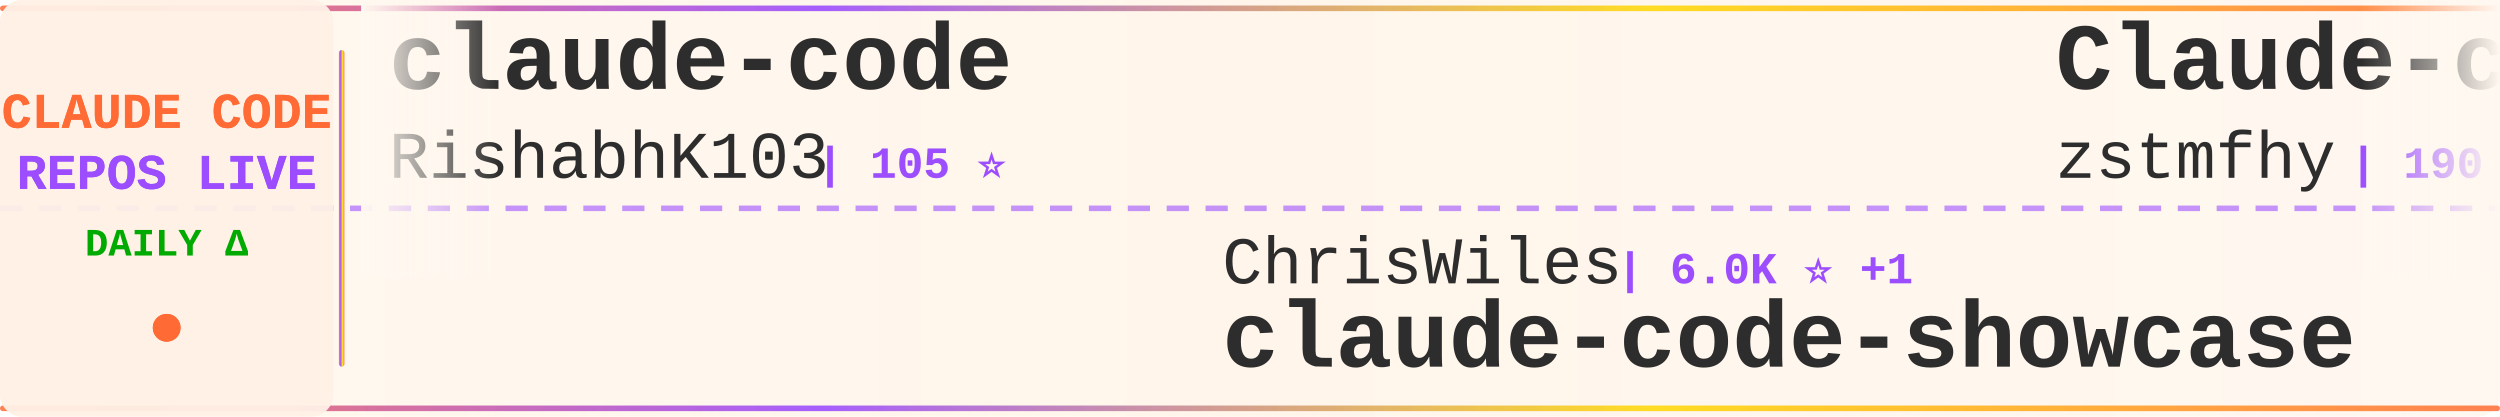
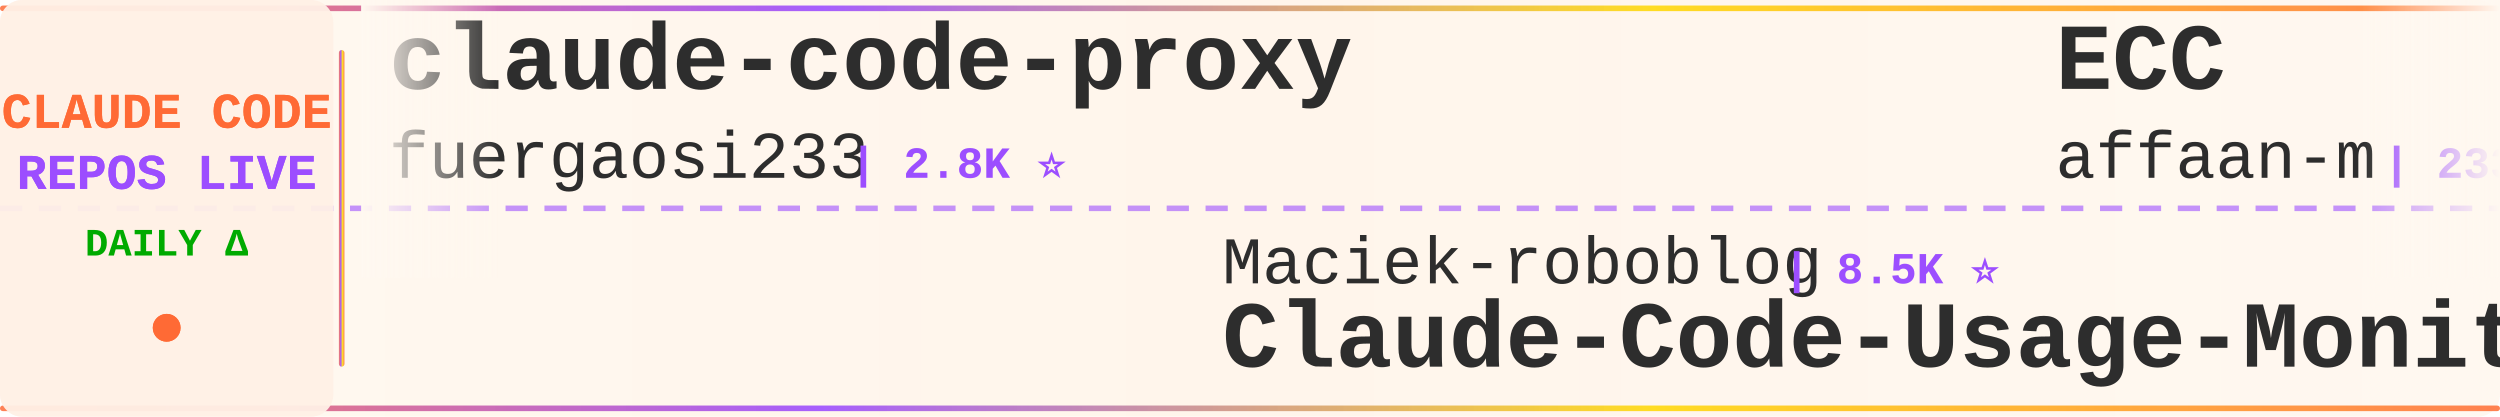
<svg xmlns="http://www.w3.org/2000/svg" width="900" height="150">
  <defs>
    <linearGradient id="tickerBg" x1="0%" y1="0%" x2="100%" y2="0%">
      <stop offset="0%" style="stop-color:#fff8f0;stop-opacity:0.98" />
      <stop offset="50%" style="stop-color:#fff5eb;stop-opacity:1" />
      <stop offset="100%" style="stop-color:#fff8f0;stop-opacity:0.98" />
    </linearGradient>
    <linearGradient id="borderGrad" x1="0%" y1="0%" x2="100%" y2="0%">
      <stop offset="0%" style="stop-color:#FF6B35;stop-opacity:0.85">
        <animate attributeName="stop-opacity" values="0.85;1;0.85" dur="2s" repeatCount="indefinite" />
      </stop>
      <stop offset="33%" style="stop-color:#9C4EFF;stop-opacity:0.9">
        <animate attributeName="stop-opacity" values="0.9;1;0.9" dur="2.2s" repeatCount="indefinite" />
      </stop>
      <stop offset="66%" style="stop-color:#FFD700;stop-opacity:0.85">
        <animate attributeName="stop-opacity" values="0.85;1;0.85" dur="1.8s" repeatCount="indefinite" />
      </stop>
      <stop offset="100%" style="stop-color:#FF6B35;stop-opacity:0.85">
        <animate attributeName="stop-opacity" values="0.85;1;0.85" dur="2s" repeatCount="indefinite" />
      </stop>
    </linearGradient>
    <filter id="textGlow">
      <feGaussianBlur stdDeviation="0.15" result="coloredBlur" />
      <feMerge>
        <feMergeNode in="coloredBlur" />
        <feMergeNode in="SourceGraphic" />
      </feMerge>
    </filter>
    <filter id="metricGlow">
      <feGaussianBlur stdDeviation="0.2" result="coloredBlur" />
      <feMerge>
        <feMergeNode in="coloredBlur" />
        <feMergeNode in="SourceGraphic" />
      </feMerge>
    </filter>
    <linearGradient id="leftFade" x1="0%" y1="0%" x2="100%" y2="0%">
      <stop offset="0%" style="stop-color:#fff8f0;stop-opacity:1" />
      <stop offset="100%" style="stop-color:#fff8f0;stop-opacity:0" />
    </linearGradient>
    <linearGradient id="rightFade" x1="0%" y1="0%" x2="100%" y2="0%">
      <stop offset="0%" style="stop-color:#fff8f0;stop-opacity:0" />
      <stop offset="100%" style="stop-color:#fff8f0;stop-opacity:1" />
    </linearGradient>
  </defs>
  <rect width="900" height="150" fill="url(#tickerBg)" rx="8" />
  <rect x="0" y="2" width="900" height="2" fill="url(#borderGrad)" rx="1" />
  <rect x="0" y="146" width="900" height="2" fill="url(#borderGrad)" rx="1" />
  <line x1="0" y1="75" x2="900" y2="75" stroke="#9C4EFF" stroke-width="2" stroke-dasharray="8 6" opacity="0.6" />
  <rect x="0" y="0" width="120" height="150" fill="#fff0e6" opacity="0.95" rx="8" />
  <text x="60" y="46" font-family="'Courier New', monospace" font-size="18" font-weight="bold" fill="#FF6B35" text-anchor="middle" filter="url(#textGlow)">
    CLAUDE CODE
  </text>
  <text x="60" y="68" font-family="'Courier New', monospace" font-size="18" font-weight="bold" fill="#9C4EFF" text-anchor="middle" filter="url(#textGlow)">
    REPOS LIVE
  </text>
  <text x="60" y="92" font-family="'Courier New', monospace" font-size="14" font-weight="bold" fill="#00aa00" text-anchor="middle">
    DAILY Δ
  </text>
  <circle cx="60" cy="118" r="5" fill="#FF6B35" filter="url(#metricGlow)">
    <animate attributeName="r" values="4;6;4" dur="1.5s" repeatCount="indefinite" />
    <animate attributeName="opacity" values="0.6;1;0.6" dur="1.5s" repeatCount="indefinite" />
  </circle>
  <rect x="122" y="18" width="2" height="114" fill="url(#borderGrad)" rx="1" />
  <clipPath id="tickerClip">
    <rect x="130" y="0" width="770" height="150" />
  </clipPath>
  <g clip-path="url(#tickerClip)">
    <g id="tickerItems">
      <animateTransform attributeName="transform" attributeType="XML" type="translate" from="0 0" to="-3000 0" dur="54s" repeatCount="indefinite" />
      <g transform="translate(0, 0)">
-         <text x="140" y="32" font-family="'Courier New', monospace" font-size="34" font-weight="bold" fill="#2d2d2d">claude-code</text>
-         <text x="140" y="64" font-family="'Courier New', monospace" font-size="24" font-weight="normal" fill="#2d2d2d" opacity="1.0">RishabhK103</text>
-         <text x="294" y="64" font-family="'Courier New', monospace" font-size="16" font-weight="bold" fill="#9C4EFF"> | 105 ⭐</text>
+         <text x="140" y="32" font-family="'Courier New', monospace" font-size="34" font-weight="bold" fill="#2d2d2d">claude-code-proxy</text>
+         <text x="140" y="64" font-family="'Courier New', monospace" font-size="24" font-weight="normal" fill="#2d2d2d" opacity="1.0">fuergaosi233</text>
+         <text x="306" y="64" font-family="'Courier New', monospace" font-size="16" font-weight="bold" fill="#9C4EFF"> | 2.8K ⭐</text>
      </g>
      <g transform="translate(300, 0)">
-         <text x="140" y="102" font-family="'Courier New', monospace" font-size="24" font-weight="normal" fill="#2d2d2d" opacity="1.0">ChrisWiles</text>
-         <text x="282" y="102" font-family="'Courier New', monospace" font-size="16" font-weight="bold" fill="#9C4EFF"> | 6.0K ⭐ +1</text>
-         <text x="140" y="132" font-family="'Courier New', monospace" font-size="34" font-weight="bold" fill="#2d2d2d">claude-code-showcase</text>
+         <text x="140" y="102" font-family="'Courier New', monospace" font-size="24" font-weight="normal" fill="#2d2d2d" opacity="1.0">Maciek-roboblog</text>
+         <text x="342" y="102" font-family="'Courier New', monospace" font-size="16" font-weight="bold" fill="#9C4EFF"> | 8.5K ⭐</text>
+         <text x="140" y="132" font-family="'Courier New', monospace" font-size="34" font-weight="bold" fill="#2d2d2d">Claude-Code-Usage-Monito...</text>
      </g>
      <g transform="translate(600, 0)">
-         <text x="140" y="32" font-family="'Courier New', monospace" font-size="34" font-weight="bold" fill="#2d2d2d">Claude-code</text>
-         <text x="140" y="64" font-family="'Courier New', monospace" font-size="24" font-weight="normal" fill="#2d2d2d" opacity="1.0">zstmfhy</text>
-         <text x="246" y="64" font-family="'Courier New', monospace" font-size="16" font-weight="bold" fill="#9C4EFF"> | 190 ⭐</text>
+         <text x="140" y="32" font-family="'Courier New', monospace" font-size="34" font-weight="bold" fill="#2d2d2d">ECC</text>
+         <text x="140" y="64" font-family="'Courier New', monospace" font-size="24" font-weight="normal" fill="#2d2d2d" opacity="1.0">affaan-m</text>
+         <text x="258" y="64" font-family="'Courier New', monospace" font-size="16" font-weight="bold" fill="#9C4EFF"> | 233.3K ⭐ +131</text>
      </g>
      <g transform="translate(900, 0)">
-         <text x="140" y="102" font-family="'Courier New', monospace" font-size="24" font-weight="normal" fill="#2d2d2d" opacity="1.0">Njengah</text>
-         <text x="246" y="102" font-family="'Courier New', monospace" font-size="16" font-weight="bold" fill="#9C4EFF"> | 1.9K ⭐ +1</text>
-         <text x="140" y="132" font-family="'Courier New', monospace" font-size="34" font-weight="bold" fill="#2d2d2d">claude-code-cheat-sheet</text>
+         <text x="140" y="102" font-family="'Courier New', monospace" font-size="24" font-weight="normal" fill="#2d2d2d" opacity="1.0">Windy3f3f3f3f</text>
+         <text x="318" y="102" font-family="'Courier New', monospace" font-size="16" font-weight="bold" fill="#9C4EFF"> | 3.3K ⭐ +1</text>
+         <text x="140" y="132" font-family="'Courier New', monospace" font-size="34" font-weight="bold" fill="#2d2d2d">how-claude-code-works</text>
      </g>
      <g transform="translate(1200, 0)">
-         <text x="140" y="32" font-family="'Courier New', monospace" font-size="34" font-weight="bold" fill="#2d2d2d">claude-code-cli</text>
-         <text x="140" y="64" font-family="'Courier New', monospace" font-size="24" font-weight="normal" fill="#2d2d2d" opacity="1.0">huangserva</text>
-         <text x="282" y="64" font-family="'Courier New', monospace" font-size="16" font-weight="bold" fill="#9C4EFF"> | 624 ⭐</text>
+         <text x="140" y="32" font-family="'Courier New', monospace" font-size="34" font-weight="bold" fill="#2d2d2d">everything-claude-code-z...</text>
+         <text x="140" y="64" font-family="'Courier New', monospace" font-size="24" font-weight="normal" fill="#2d2d2d" opacity="1.0">xu-xiang</text>
+         <text x="258" y="64" font-family="'Courier New', monospace" font-size="16" font-weight="bold" fill="#9C4EFF"> | 1.7K ⭐</text>
      </g>
      <g transform="translate(1500, 0)">
-         <text x="140" y="102" font-family="'Courier New', monospace" font-size="24" font-weight="normal" fill="#2d2d2d" opacity="1.0">alejandrobalderas</text>
-         <text x="366" y="102" font-family="'Courier New', monospace" font-size="16" font-weight="bold" fill="#9C4EFF"> | 2.7K ⭐</text>
-         <text x="140" y="132" font-family="'Courier New', monospace" font-size="34" font-weight="bold" fill="#2d2d2d">claude-code-from-source</text>
+         <text x="140" y="102" font-family="'Courier New', monospace" font-size="24" font-weight="normal" fill="#2d2d2d" opacity="1.0">VoltAgent</text>
+         <text x="270" y="102" font-family="'Courier New', monospace" font-size="16" font-weight="bold" fill="#9C4EFF"> | 23.7K ⭐ +11</text>
+         <text x="140" y="132" font-family="'Courier New', monospace" font-size="34" font-weight="bold" fill="#2d2d2d">awesome-claude-code-suba...</text>
      </g>
      <g transform="translate(1800, 0)">
-         <text x="140" y="32" font-family="'Courier New', monospace" font-size="34" font-weight="bold" fill="#2d2d2d">claude-code</text>
-         <text x="140" y="64" font-family="'Courier New', monospace" font-size="24" font-weight="normal" fill="#2d2d2d" opacity="1.0">lowcortisolprogrammer</text>
-         <text x="414" y="64" font-family="'Courier New', monospace" font-size="16" font-weight="bold" fill="#9C4EFF"> | 172 ⭐</text>
+         <text x="140" y="32" font-family="'Courier New', monospace" font-size="34" font-weight="bold" fill="#2d2d2d">claude-code-spec-workflo...</text>
+         <text x="140" y="64" font-family="'Courier New', monospace" font-size="24" font-weight="normal" fill="#2d2d2d" opacity="1.0">Pimzino</text>
+         <text x="246" y="64" font-family="'Courier New', monospace" font-size="16" font-weight="bold" fill="#9C4EFF"> | 3.8K ⭐</text>
      </g>
      <g transform="translate(2100, 0)">
-         <text x="140" y="102" font-family="'Courier New', monospace" font-size="24" font-weight="normal" fill="#2d2d2d" opacity="1.0">xorespesp</text>
-         <text x="270" y="102" font-family="'Courier New', monospace" font-size="16" font-weight="bold" fill="#9C4EFF"> | 231 ⭐</text>
-         <text x="140" y="132" font-family="'Courier New', monospace" font-size="34" font-weight="bold" fill="#2d2d2d">claude-code</text>
+         <text x="140" y="102" font-family="'Courier New', monospace" font-size="24" font-weight="normal" fill="#2d2d2d" opacity="1.0">SeemSeam</text>
+         <text x="258" y="102" font-family="'Courier New', monospace" font-size="16" font-weight="bold" fill="#9C4EFF"> | 3.3K ⭐</text>
+         <text x="140" y="132" font-family="'Courier New', monospace" font-size="34" font-weight="bold" fill="#2d2d2d">claude_codex_bridge</text>
      </g>
      <g transform="translate(2400, 0)">
-         <text x="140" y="32" font-family="'Courier New', monospace" font-size="34" font-weight="bold" fill="#2d2d2d">arcads-claude-code</text>
-         <text x="140" y="64" font-family="'Courier New', monospace" font-size="24" font-weight="normal" fill="#2d2d2d" opacity="1.0">krusemediallc</text>
-         <text x="318" y="64" font-family="'Courier New', monospace" font-size="16" font-weight="bold" fill="#9C4EFF"> | 1.0K ⭐ +1</text>
+         <text x="140" y="32" font-family="'Courier New', monospace" font-size="34" font-weight="bold" fill="#2d2d2d">claude-code-analysis</text>
+         <text x="140" y="64" font-family="'Courier New', monospace" font-size="24" font-weight="normal" fill="#2d2d2d" opacity="1.0">liuup</text>
+         <text x="222" y="64" font-family="'Courier New', monospace" font-size="16" font-weight="bold" fill="#9C4EFF"> | 3.6K ⭐</text>
      </g>
      <g transform="translate(2700, 0)">
-         <text x="140" y="102" font-family="'Courier New', monospace" font-size="24" font-weight="normal" fill="#2d2d2d" opacity="1.0">777genius</text>
-         <text x="270" y="102" font-family="'Courier New', monospace" font-size="16" font-weight="bold" fill="#9C4EFF"> | 920 ⭐</text>
-         <text x="140" y="132" font-family="'Courier New', monospace" font-size="34" font-weight="bold" fill="#2d2d2d">claude-code-source-code</text>
+         <text x="140" y="102" font-family="'Courier New', monospace" font-size="24" font-weight="normal" fill="#2d2d2d" opacity="1.0">multica-ai</text>
+         <text x="282" y="102" font-family="'Courier New', monospace" font-size="16" font-weight="bold" fill="#9C4EFF"> | 196.3K ⭐ +68</text>
+         <text x="140" y="132" font-family="'Courier New', monospace" font-size="34" font-weight="bold" fill="#2d2d2d">andrej-karpathy-skills</text>
      </g>
      <g transform="translate(3000, 0)">
-         <text x="140" y="32" font-family="'Courier New', monospace" font-size="34" font-weight="bold" fill="#2d2d2d">claude-code</text>
-         <text x="140" y="64" font-family="'Courier New', monospace" font-size="24" font-weight="normal" fill="#2d2d2d" opacity="1.0">RishabhK103</text>
-         <text x="294" y="64" font-family="'Courier New', monospace" font-size="16" font-weight="bold" fill="#9C4EFF"> | 105 ⭐</text>
+         <text x="140" y="32" font-family="'Courier New', monospace" font-size="34" font-weight="bold" fill="#2d2d2d">claude-code-proxy</text>
+         <text x="140" y="64" font-family="'Courier New', monospace" font-size="24" font-weight="normal" fill="#2d2d2d" opacity="1.0">fuergaosi233</text>
+         <text x="306" y="64" font-family="'Courier New', monospace" font-size="16" font-weight="bold" fill="#9C4EFF"> | 2.8K ⭐</text>
      </g>
      <g transform="translate(3300, 0)">
-         <text x="140" y="102" font-family="'Courier New', monospace" font-size="24" font-weight="normal" fill="#2d2d2d" opacity="1.0">ChrisWiles</text>
-         <text x="282" y="102" font-family="'Courier New', monospace" font-size="16" font-weight="bold" fill="#9C4EFF"> | 6.0K ⭐ +1</text>
-         <text x="140" y="132" font-family="'Courier New', monospace" font-size="34" font-weight="bold" fill="#2d2d2d">claude-code-showcase</text>
+         <text x="140" y="102" font-family="'Courier New', monospace" font-size="24" font-weight="normal" fill="#2d2d2d" opacity="1.0">Maciek-roboblog</text>
+         <text x="342" y="102" font-family="'Courier New', monospace" font-size="16" font-weight="bold" fill="#9C4EFF"> | 8.5K ⭐</text>
+         <text x="140" y="132" font-family="'Courier New', monospace" font-size="34" font-weight="bold" fill="#2d2d2d">Claude-Code-Usage-Monito...</text>
      </g>
      <g transform="translate(3600, 0)">
-         <text x="140" y="32" font-family="'Courier New', monospace" font-size="34" font-weight="bold" fill="#2d2d2d">Claude-code</text>
-         <text x="140" y="64" font-family="'Courier New', monospace" font-size="24" font-weight="normal" fill="#2d2d2d" opacity="1.0">zstmfhy</text>
-         <text x="246" y="64" font-family="'Courier New', monospace" font-size="16" font-weight="bold" fill="#9C4EFF"> | 190 ⭐</text>
+         <text x="140" y="32" font-family="'Courier New', monospace" font-size="34" font-weight="bold" fill="#2d2d2d">ECC</text>
+         <text x="140" y="64" font-family="'Courier New', monospace" font-size="24" font-weight="normal" fill="#2d2d2d" opacity="1.0">affaan-m</text>
+         <text x="258" y="64" font-family="'Courier New', monospace" font-size="16" font-weight="bold" fill="#9C4EFF"> | 233.3K ⭐ +131</text>
      </g>
      <g transform="translate(3900, 0)">
-         <text x="140" y="102" font-family="'Courier New', monospace" font-size="24" font-weight="normal" fill="#2d2d2d" opacity="1.0">Njengah</text>
-         <text x="246" y="102" font-family="'Courier New', monospace" font-size="16" font-weight="bold" fill="#9C4EFF"> | 1.9K ⭐ +1</text>
-         <text x="140" y="132" font-family="'Courier New', monospace" font-size="34" font-weight="bold" fill="#2d2d2d">claude-code-cheat-sheet</text>
+         <text x="140" y="102" font-family="'Courier New', monospace" font-size="24" font-weight="normal" fill="#2d2d2d" opacity="1.0">Windy3f3f3f3f</text>
+         <text x="318" y="102" font-family="'Courier New', monospace" font-size="16" font-weight="bold" fill="#9C4EFF"> | 3.3K ⭐ +1</text>
+         <text x="140" y="132" font-family="'Courier New', monospace" font-size="34" font-weight="bold" fill="#2d2d2d">how-claude-code-works</text>
      </g>
    </g>
  </g>
  <rect x="130" y="0" width="50" height="100" fill="url(#leftFade)" />
  <rect x="850" y="0" width="50" height="100" fill="url(#rightFade)" />
</svg>
